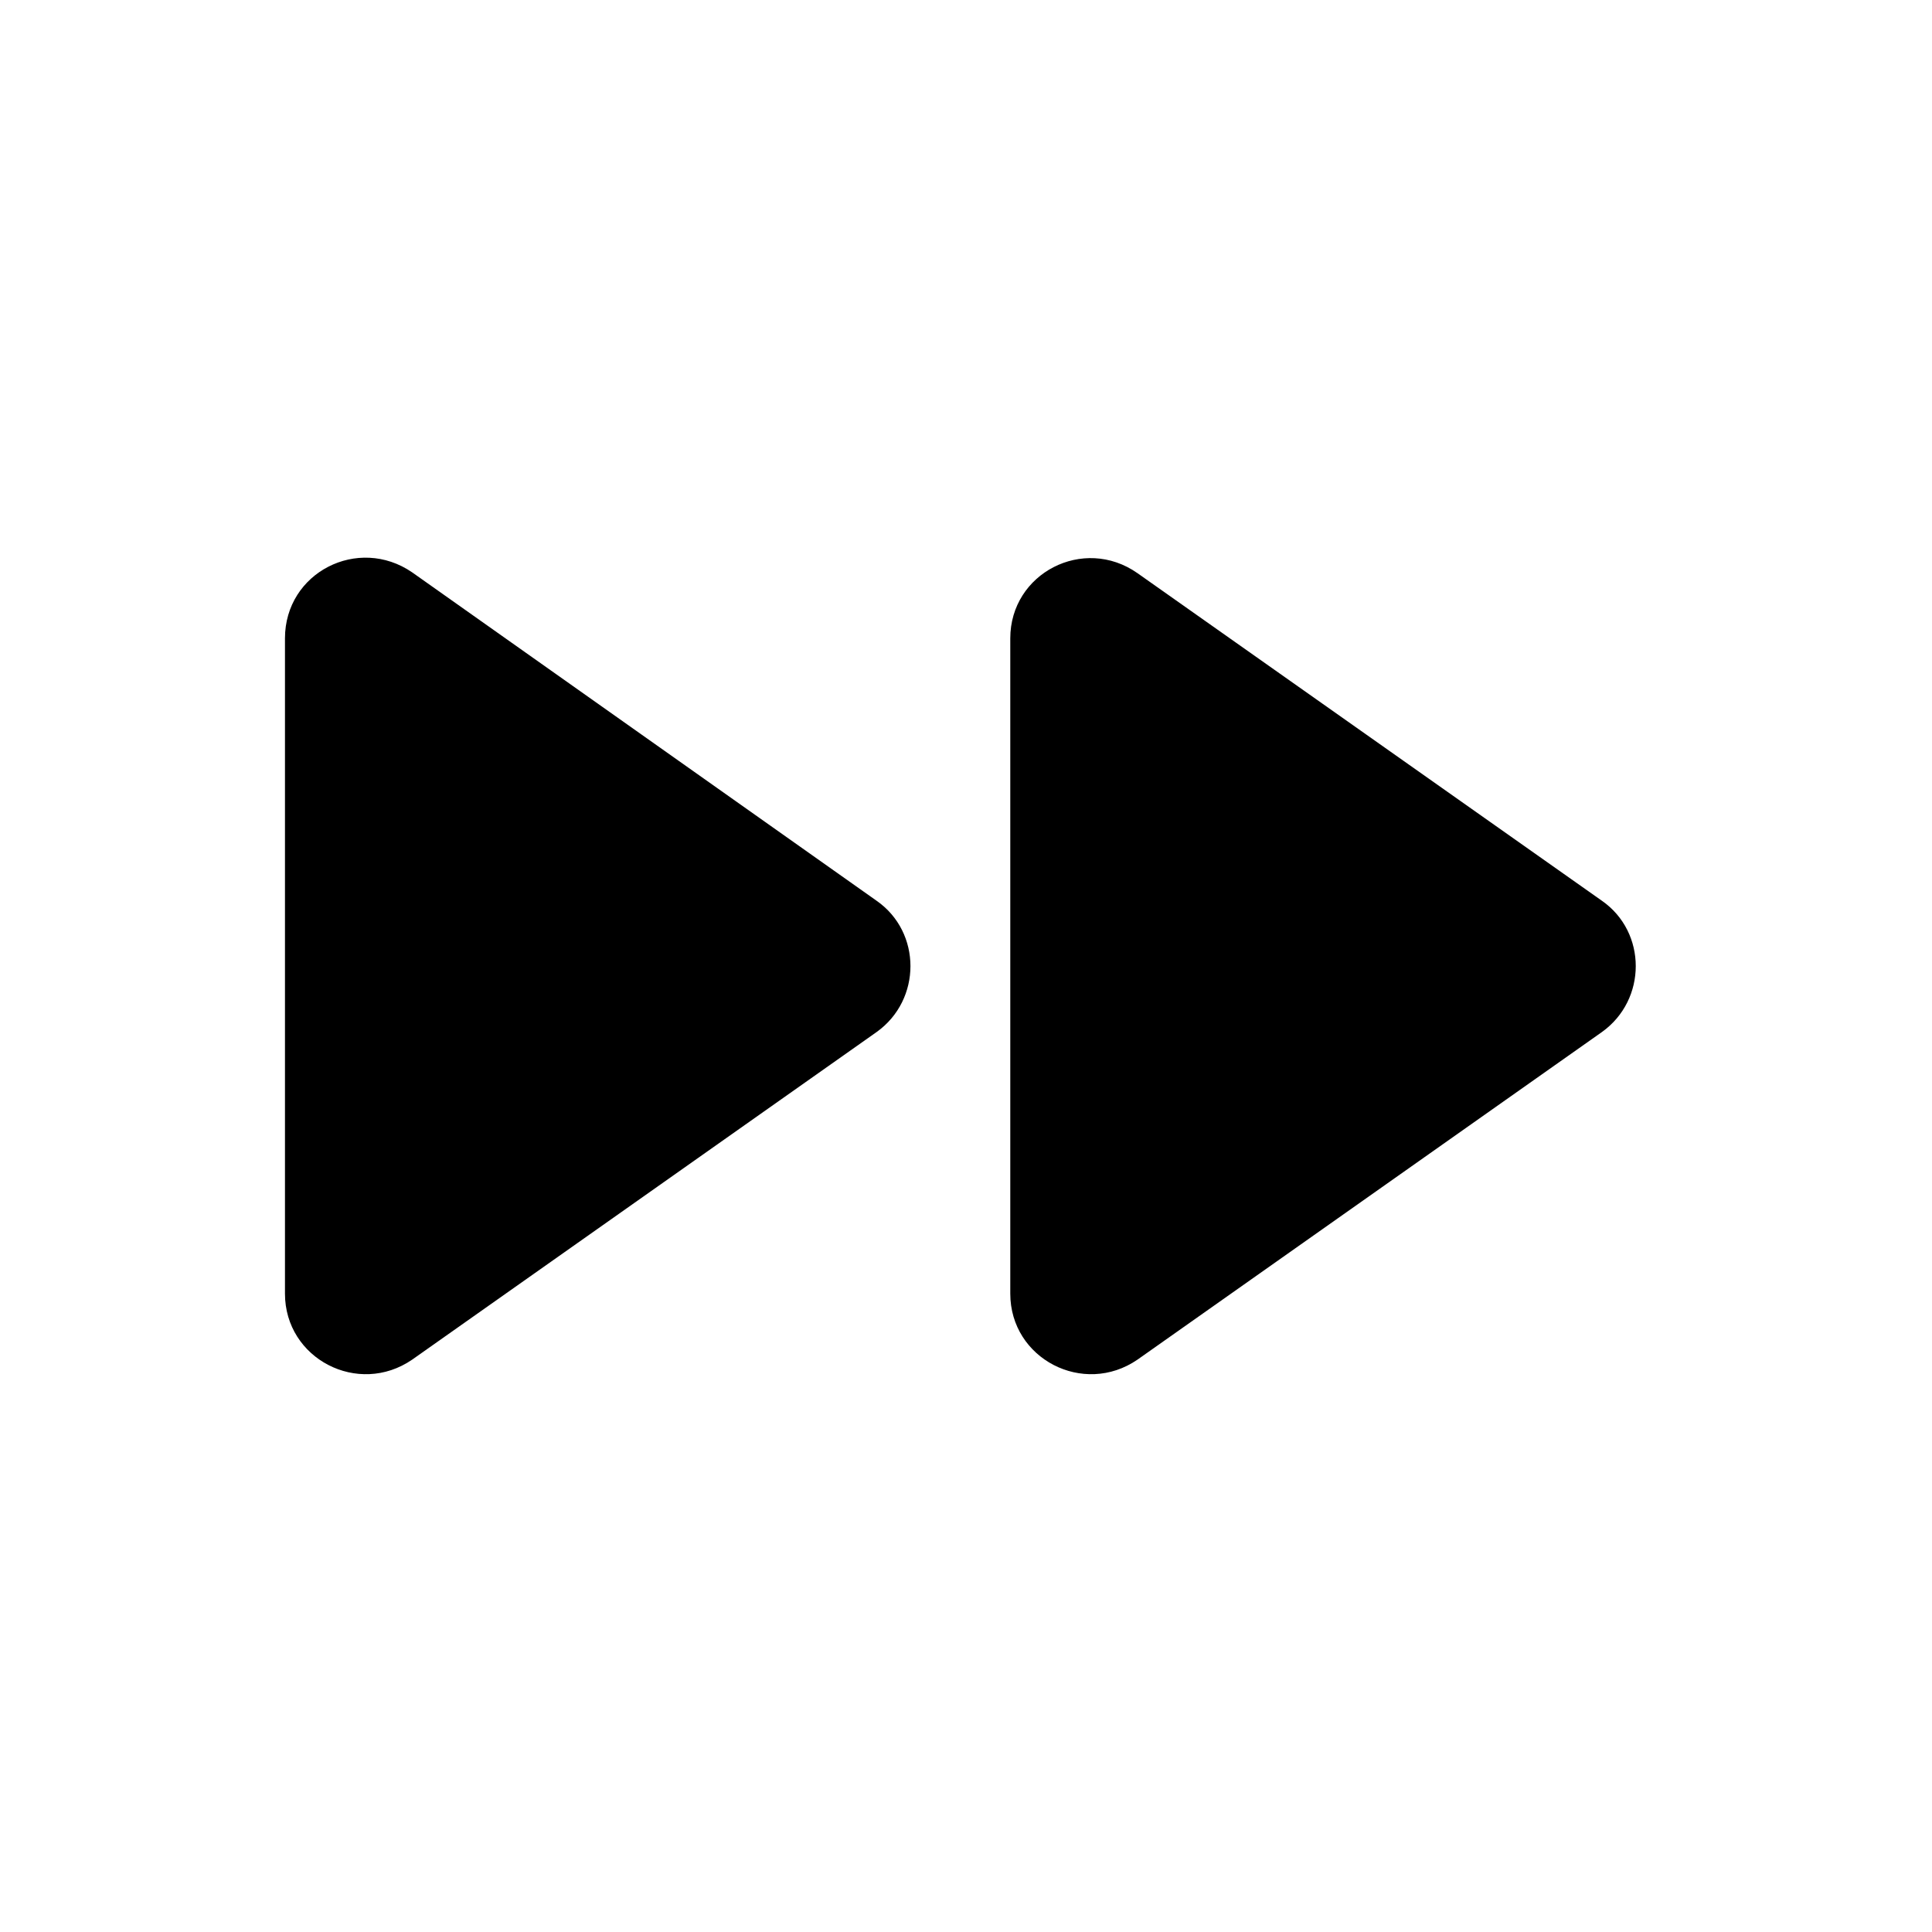
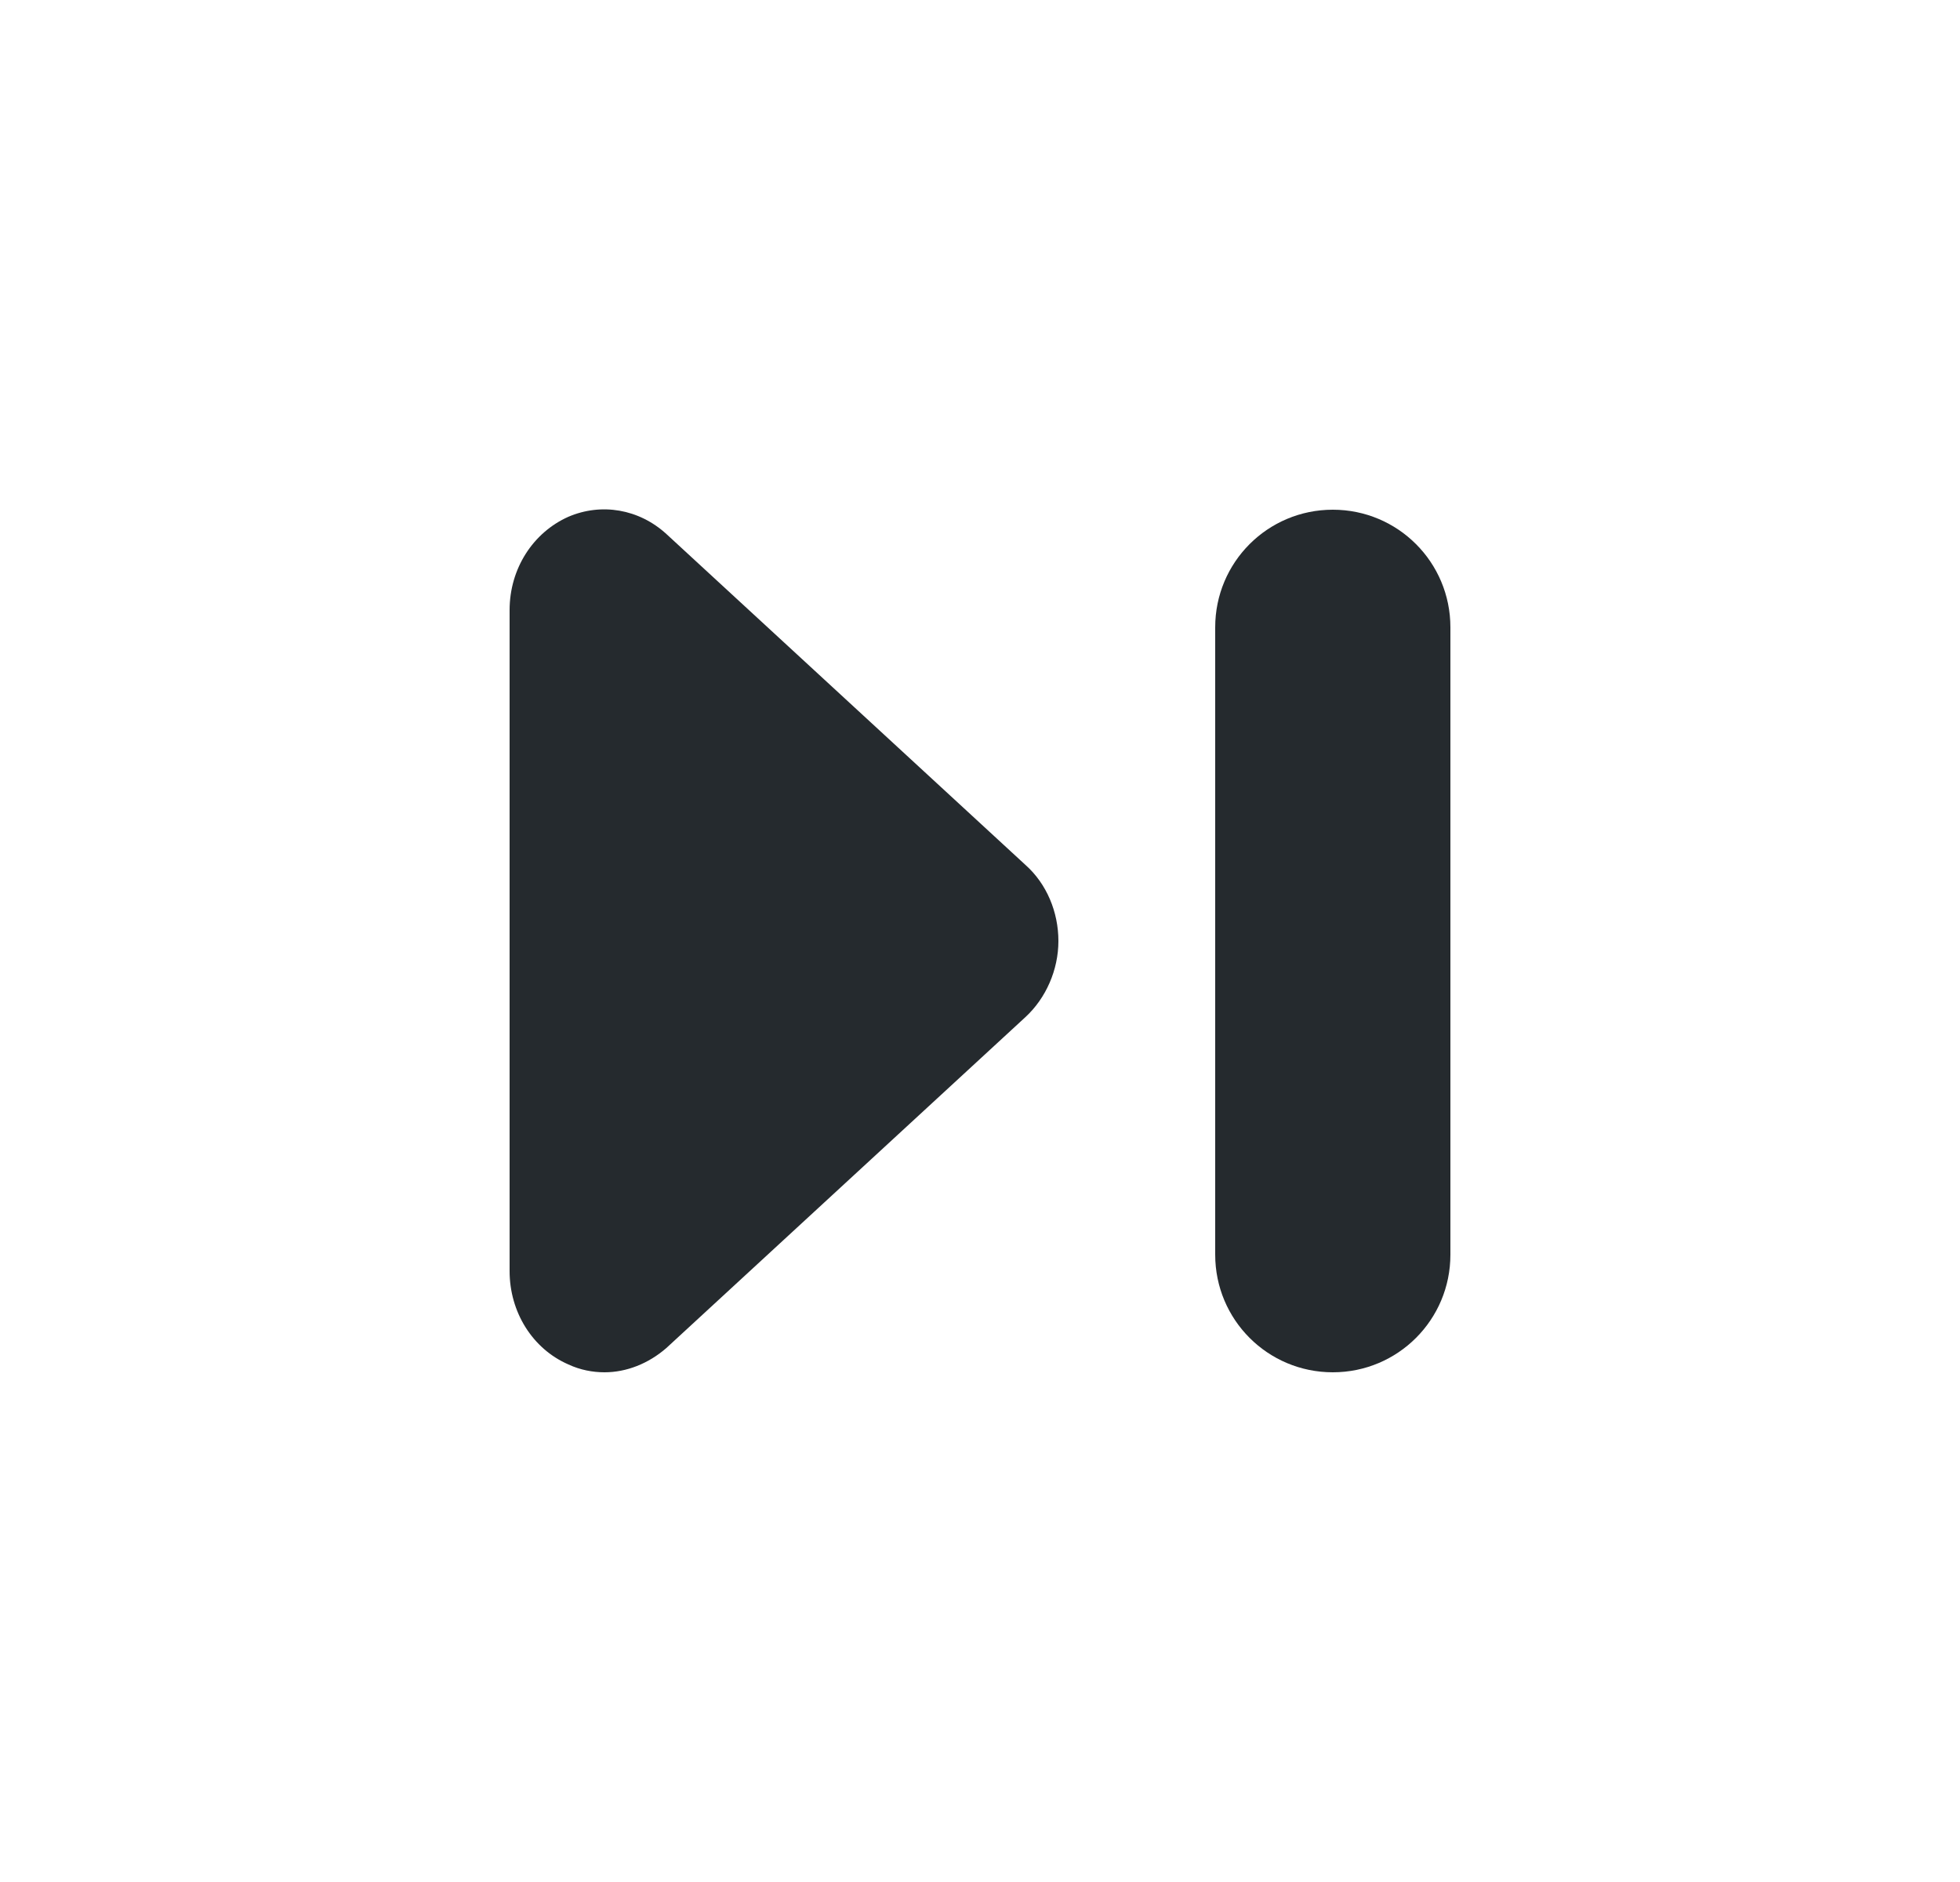
- <svg xmlns="http://www.w3.org/2000/svg" width="24" height="24" fill="currentColor" class="mi-solid mi-fast-forward" viewBox="0 0 24 24">
-   <path d="m5.12 16.89 5.77-4.07c.56-.4.56-1.24 0-1.63L5.12 7.11c-.67-.46-1.58 0-1.58.82v8.14c0 .81.91 1.28 1.58.82Zm7.43-8.96v8.14c0 .81.91 1.28 1.58.82l5.77-4.07c.56-.4.56-1.24 0-1.63l-5.77-4.07c-.67-.47-1.58 0-1.58.81Z" />
+ <svg xmlns="http://www.w3.org/2000/svg" width="25" height="24" viewBox="0 0 25 24" fill="none">
+   <path d="M13.08 11.03L8.5 6.81C8.15 6.49 7.67 6.41 7.25 6.59C6.8 6.79 6.5 7.25 6.5 7.78V16.21C6.5 16.73 6.79 17.2 7.25 17.4C7.4 17.47 7.56 17.5 7.71 17.5C7.99 17.5 8.27 17.39 8.5 17.19L13.08 12.97C13.34 12.73 13.5 12.37 13.5 12C13.5 11.63 13.35 11.27 13.08 11.03Z" fill="#252A2E" />
+   <path d="M15.5 16V8C15.5 7.17 16.17 6.5 17 6.5C17.83 6.5 18.5 7.17 18.5 8L18.5 16C18.5 16.83 17.83 17.5 17 17.5C16.17 17.5 15.5 16.83 15.5 16Z" fill="#252A2E" />
</svg>
